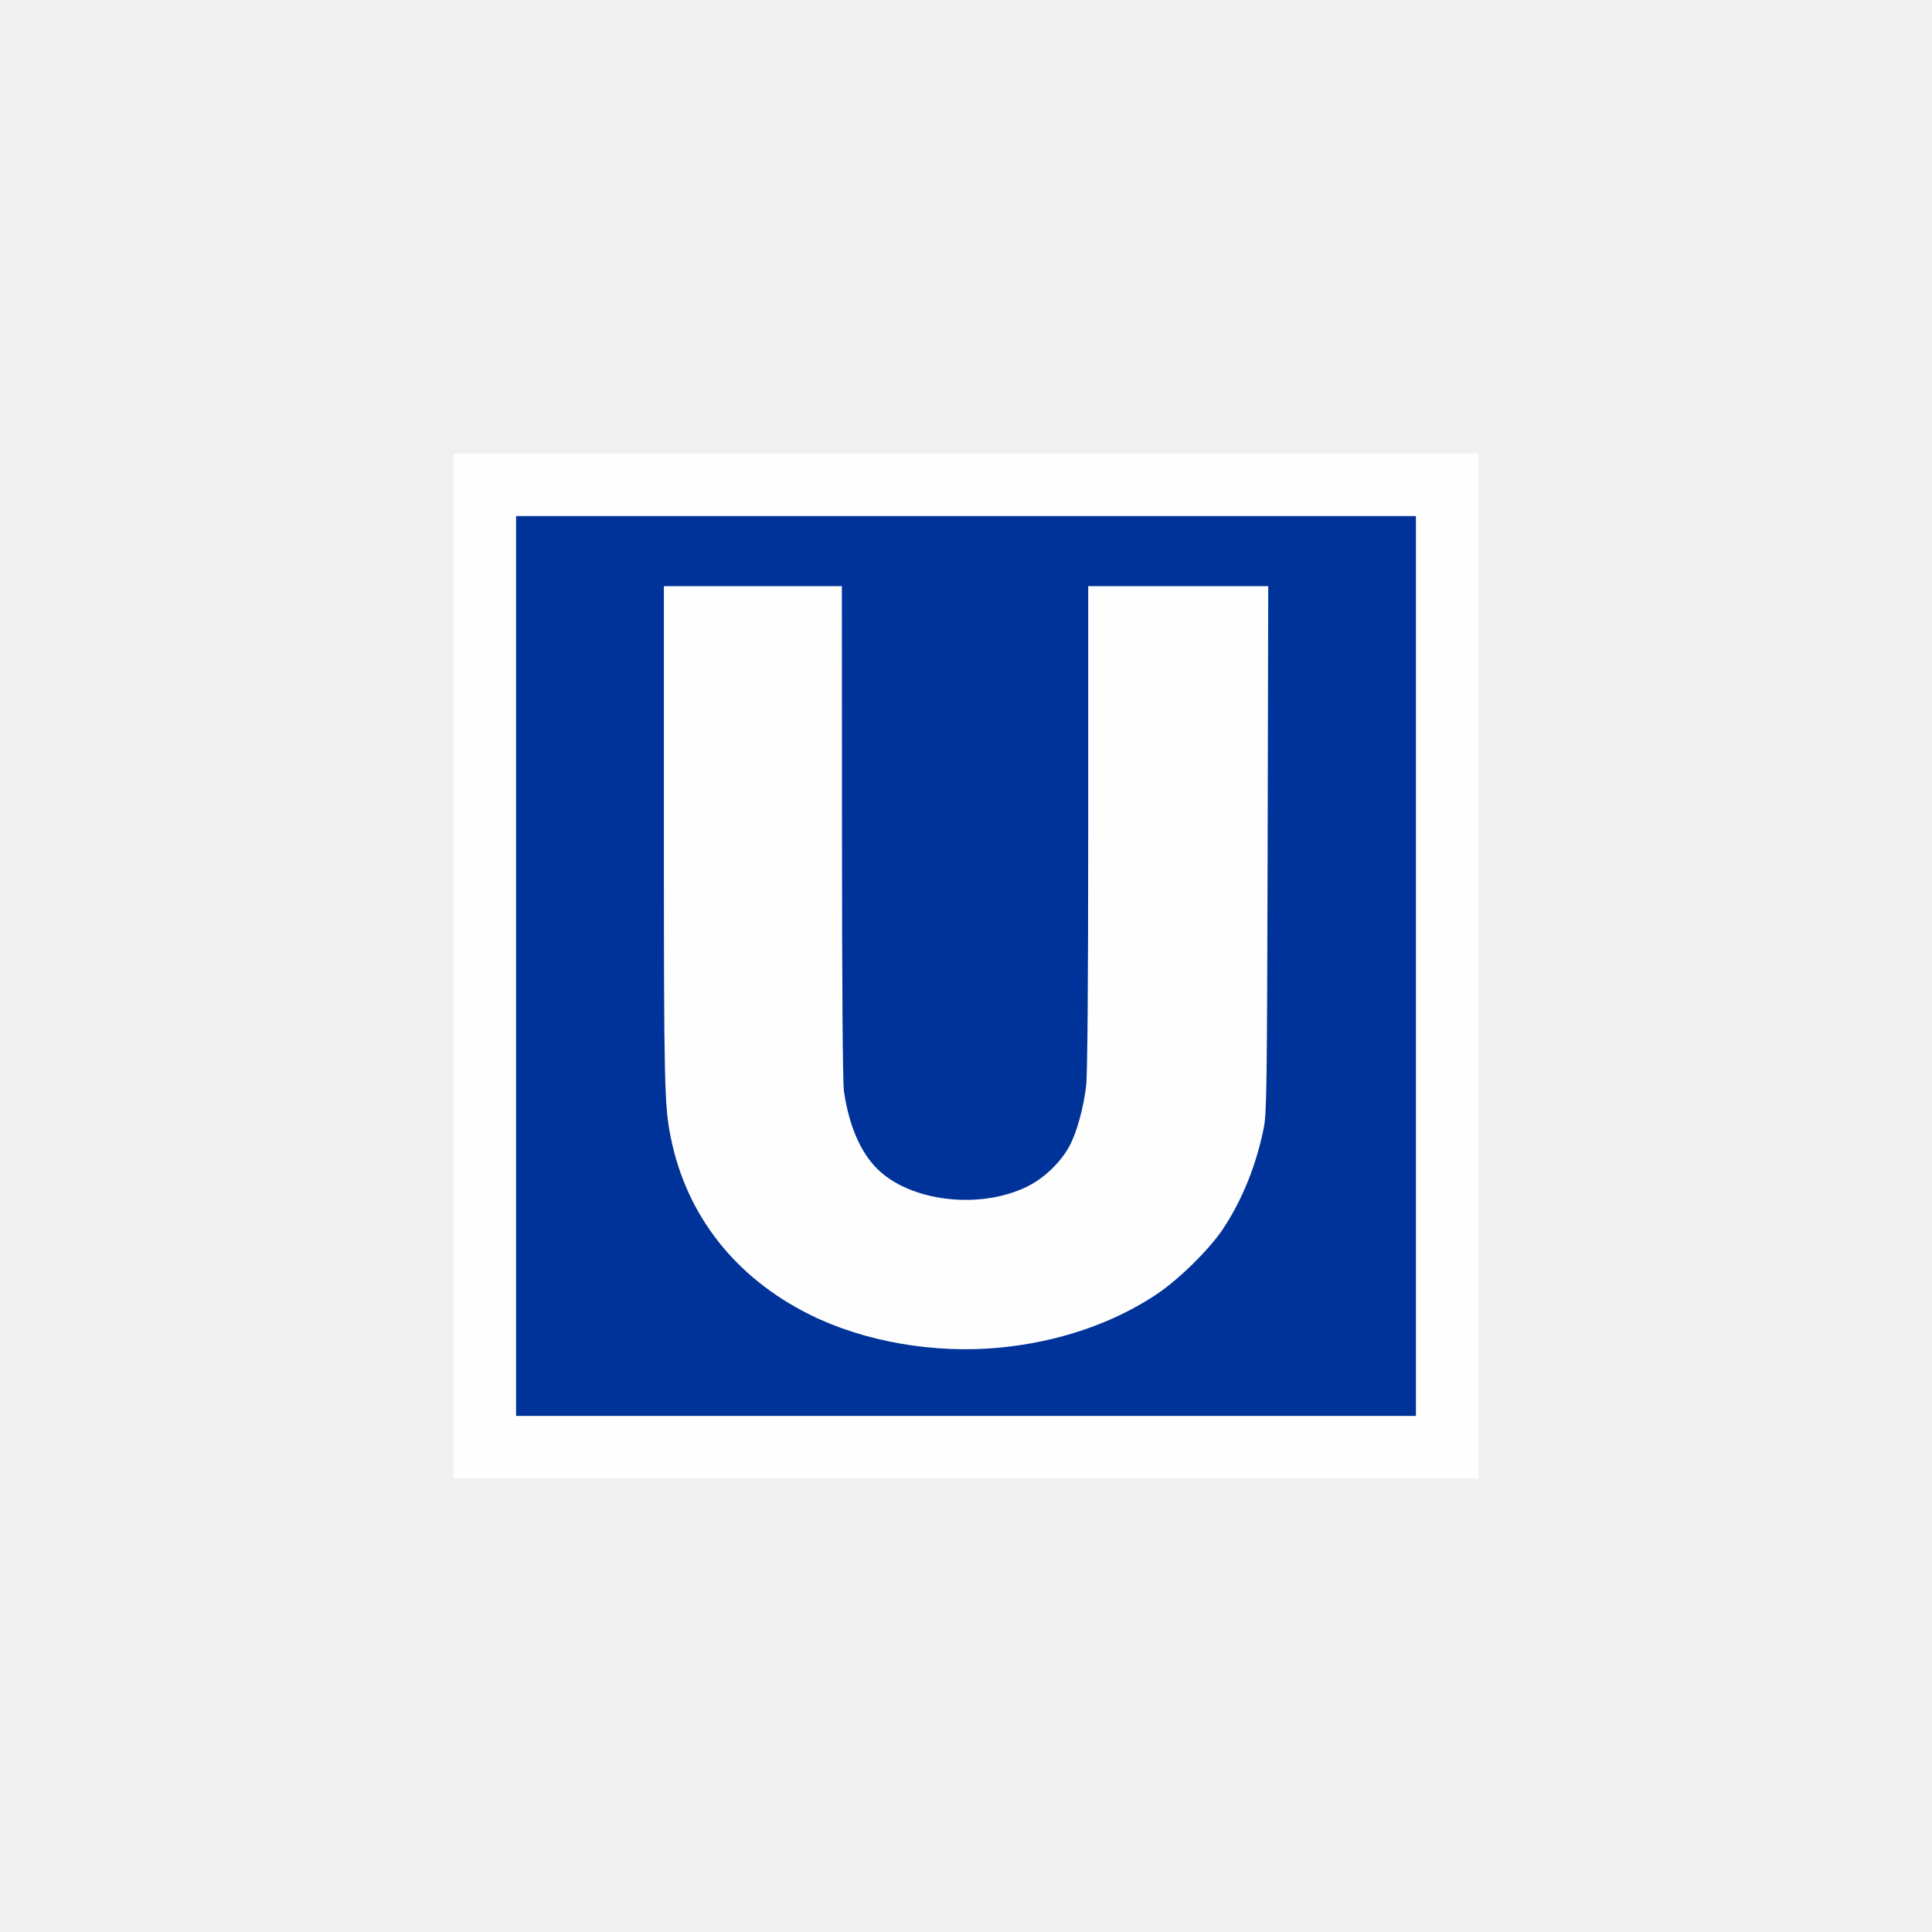
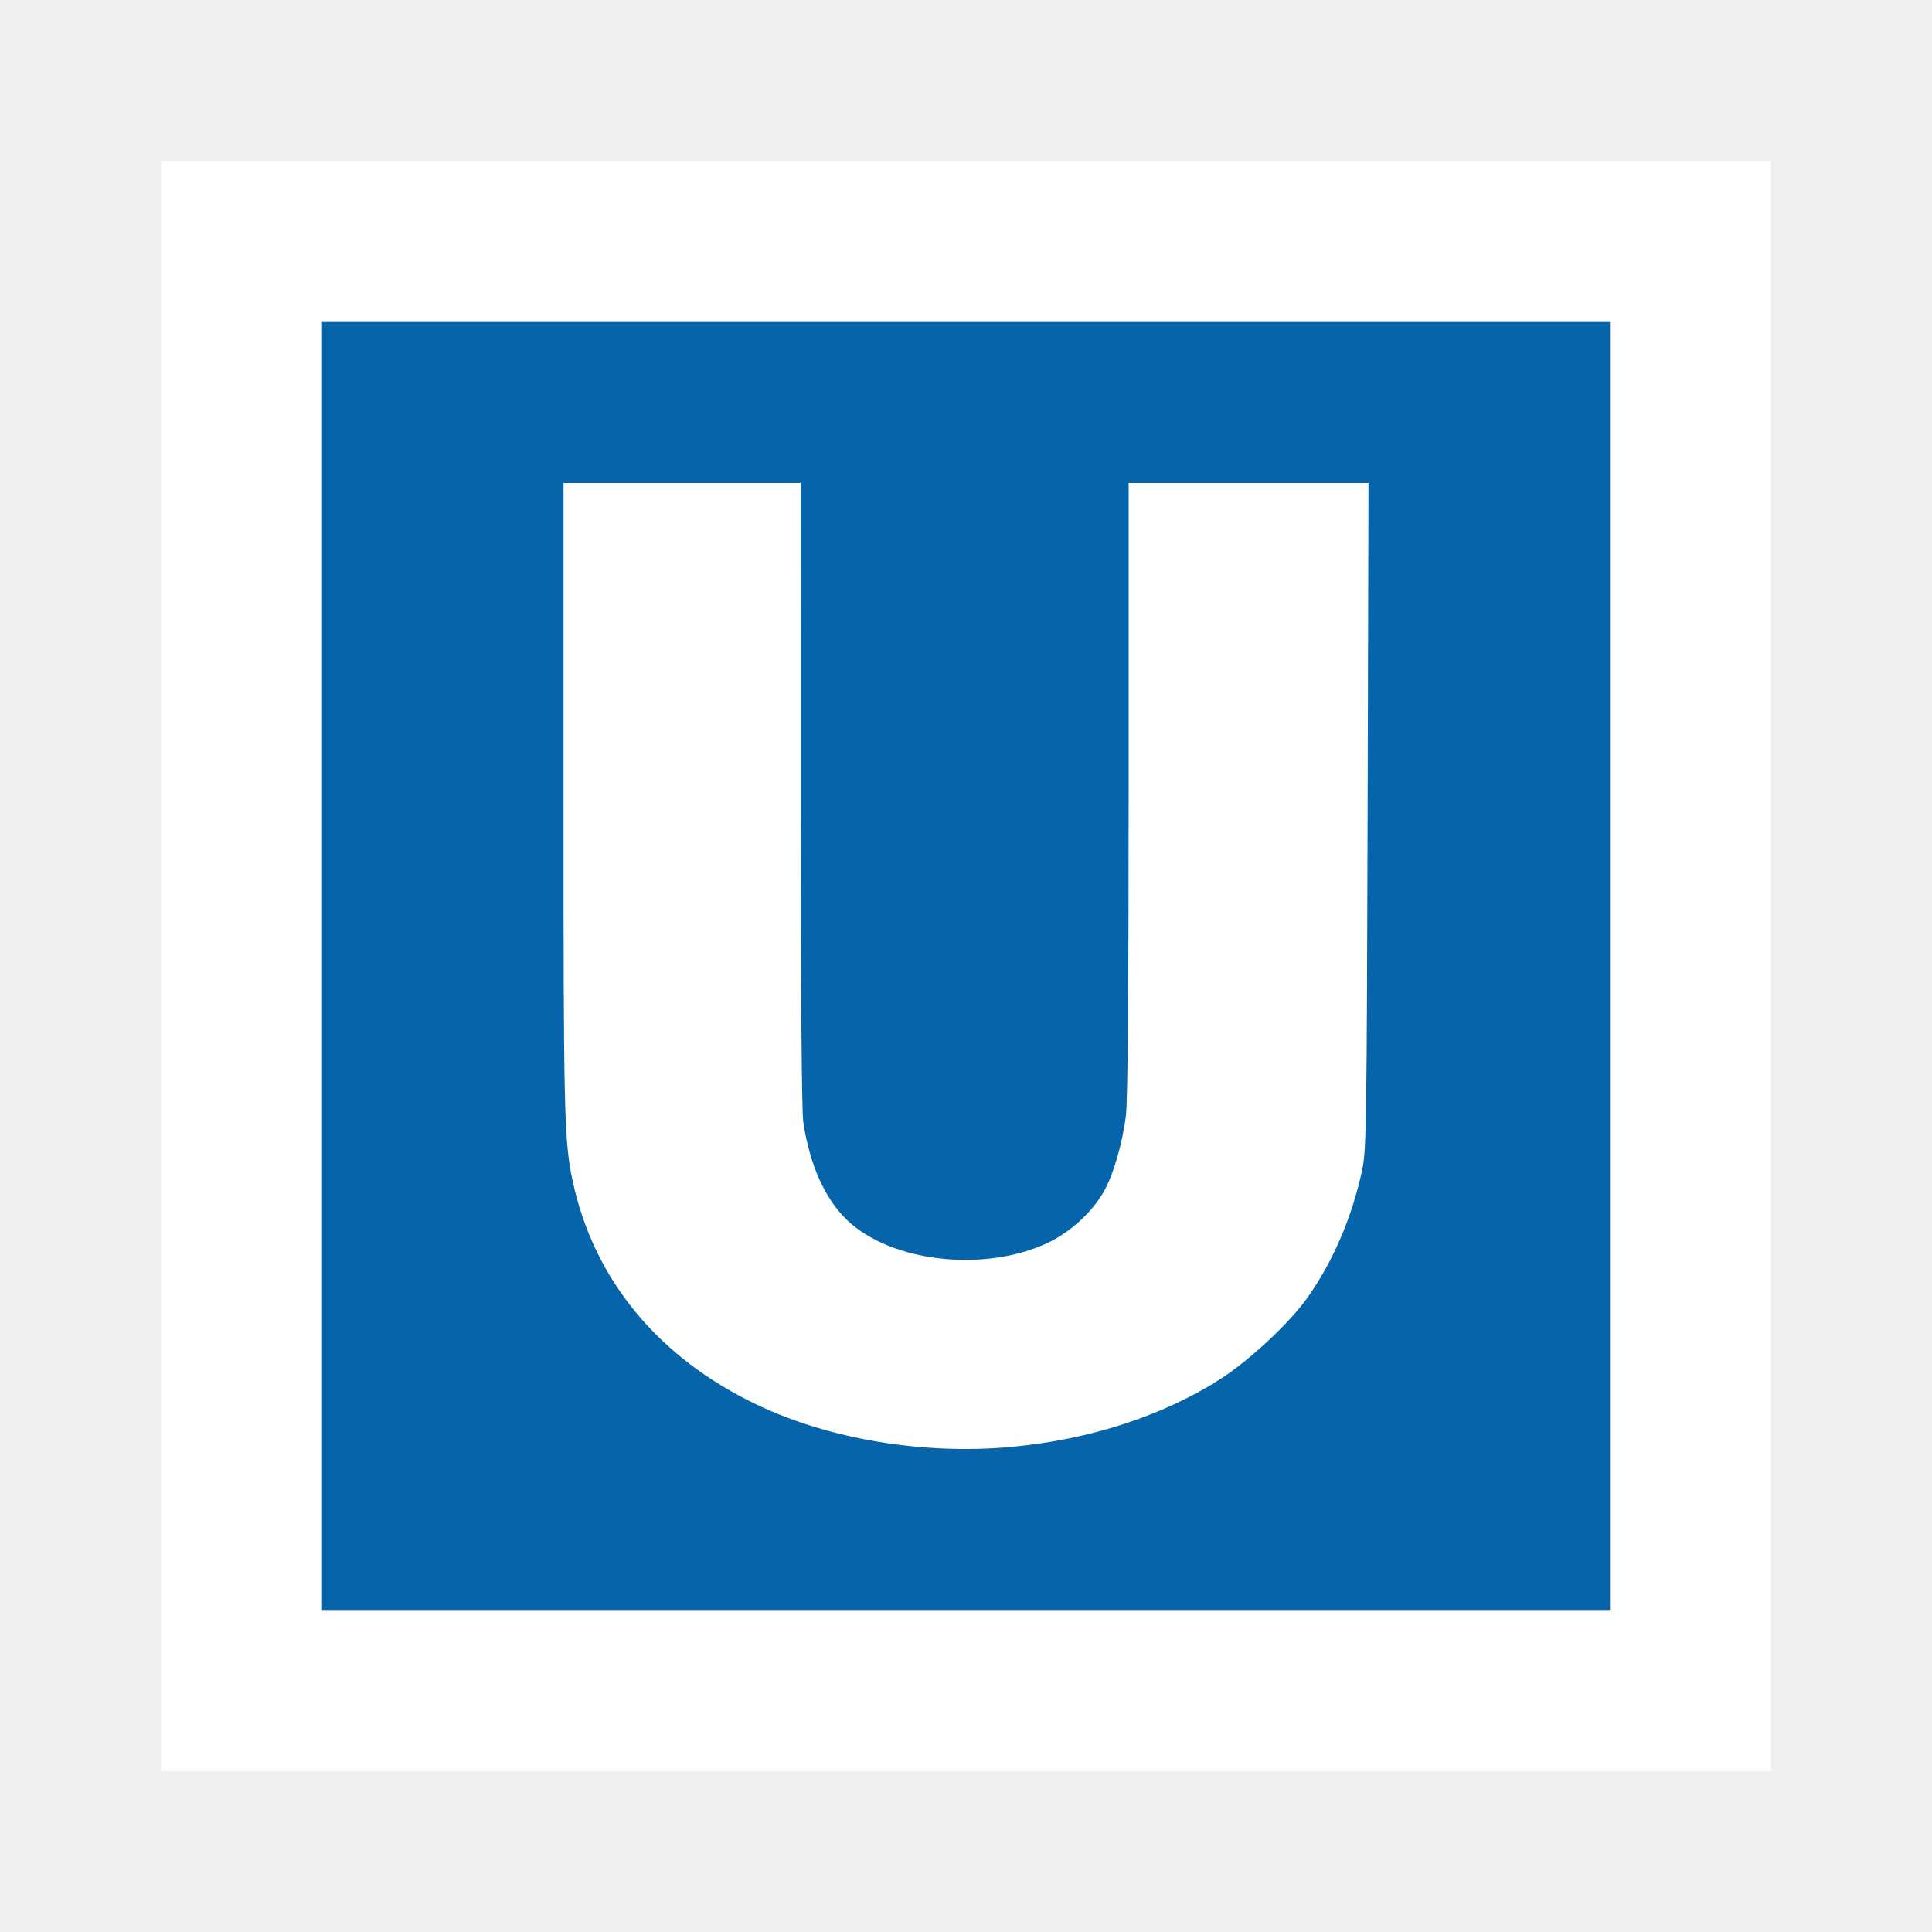
- <svg xmlns="http://www.w3.org/2000/svg" width="48" height="48" viewBox="0 0 16 16" fill="none">
-   <path d="M12.244 3.756H3.756V12.244H12.244V3.756Z" fill="#FEFEFE" />
-   <path d="M11.726 4.274H4.274V11.726H11.726V4.274Z" fill="#003399" />
-   <path d="M8.284 11.16C8.767 11.113 9.219 10.959 9.578 10.719C9.759 10.599 10.013 10.349 10.124 10.184C10.285 9.943 10.403 9.654 10.466 9.341C10.49 9.22 10.493 9.008 10.498 7.031L10.503 4.854H9.012V6.848C9.012 8.158 9.006 8.892 8.995 8.991C8.975 9.168 8.917 9.38 8.858 9.489C8.784 9.627 8.647 9.758 8.504 9.828C8.111 10.02 7.536 9.951 7.263 9.678C7.124 9.539 7.029 9.316 6.989 9.035C6.979 8.967 6.973 8.161 6.973 6.89L6.972 4.854H5.498V6.916C5.498 8.984 5.502 9.159 5.555 9.42C5.685 10.065 6.088 10.579 6.704 10.886C7.156 11.112 7.741 11.213 8.284 11.16H8.284Z" fill="#FEFEFE" />
+ <svg xmlns="http://www.w3.org/2000/svg" width="48" height="48" viewBox="0 0 48 48" fill="none">
+   <path d="M44 4H4V44H44V4Z" fill="white" />
+   <path d="M40 8H8V40H40V8Z" fill="#0664AB" />
+   <path d="M25.131 35.948C27.064 35.768 28.87 35.184 30.304 34.273C31.025 33.815 32.041 32.868 32.483 32.242C33.129 31.327 33.598 30.227 33.849 29.04C33.946 28.58 33.958 27.773 33.978 20.267L34 12H28.041V19.569C28.041 24.545 28.018 27.334 27.974 27.709C27.895 28.382 27.662 29.186 27.426 29.602C27.129 30.125 26.582 30.622 26.011 30.888C24.441 31.618 22.142 31.355 21.053 30.32C20.498 29.793 20.117 28.943 19.957 27.878C19.918 27.618 19.894 24.556 19.893 19.731L19.892 12H14V19.829C14 27.683 14.016 28.346 14.227 29.338C14.749 31.789 16.358 33.739 18.82 34.907C20.625 35.764 22.961 36.149 25.131 35.948Z" fill="white" />
</svg>
